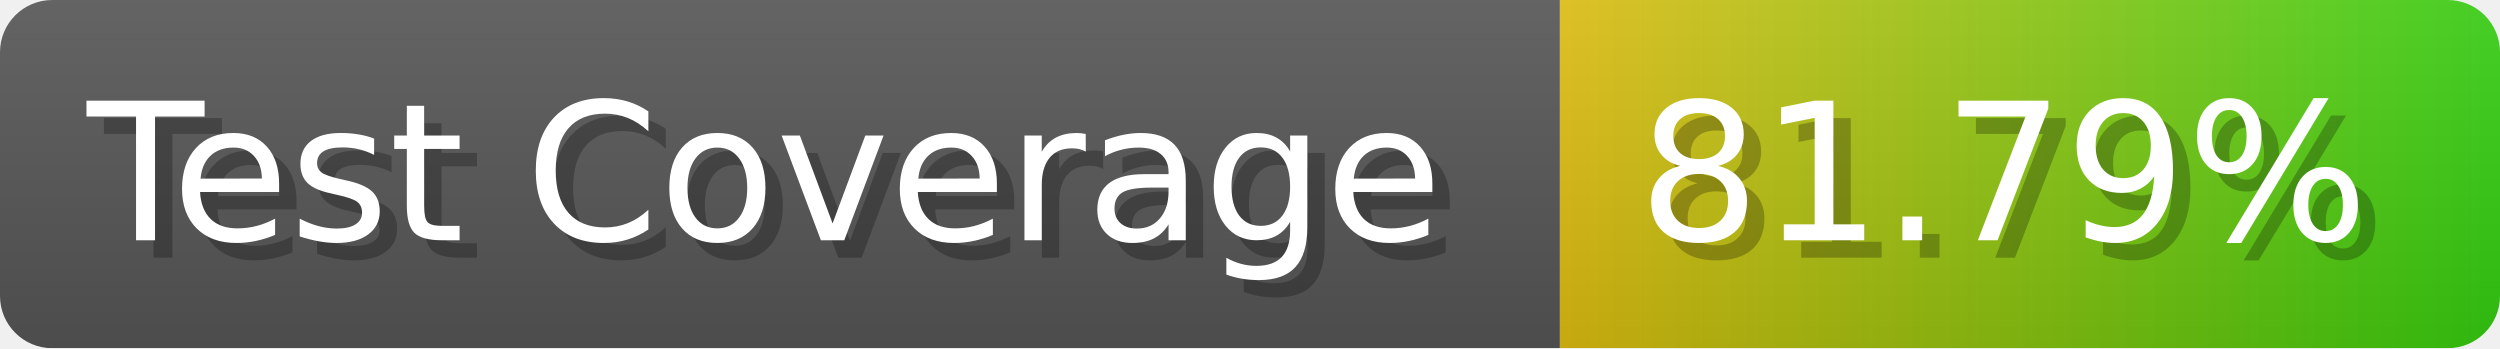
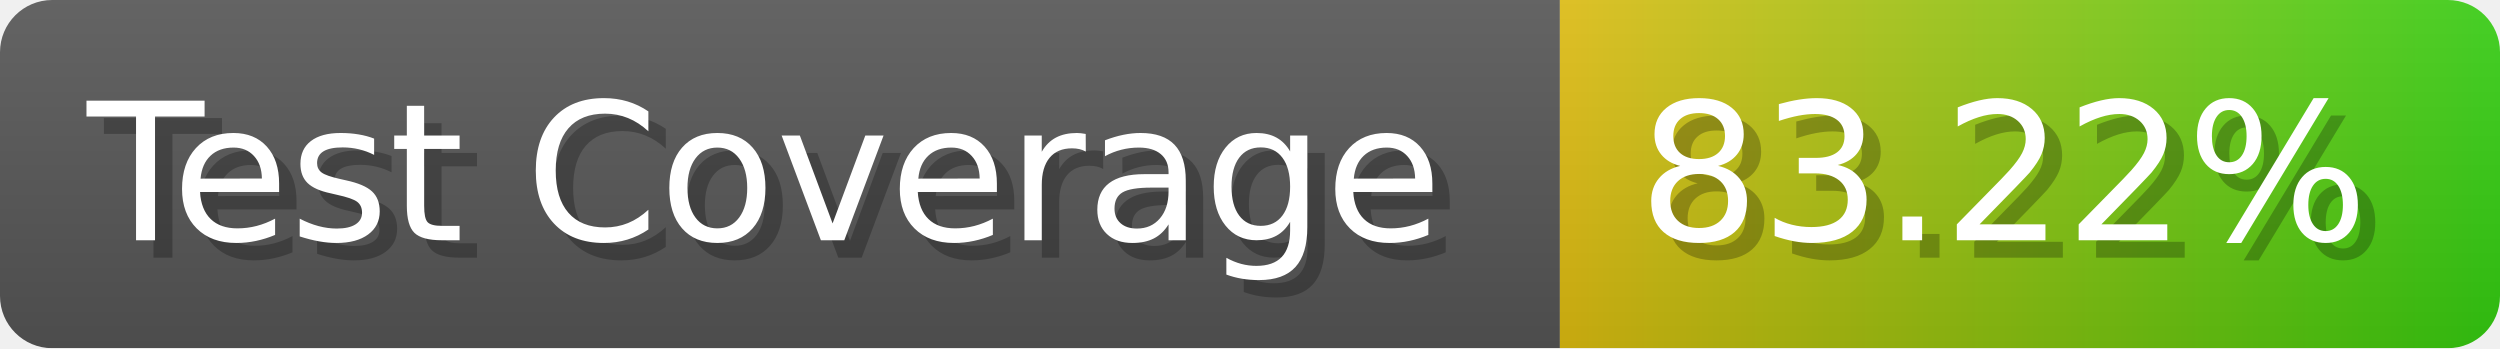
- <svg xmlns="http://www.w3.org/2000/svg" width="143.6" height="20" viewBox="0 0 1436 200" role="img" aria-label="Test Coverage: 81.79%">
+ <svg xmlns="http://www.w3.org/2000/svg" width="143.6" height="20" viewBox="0 0 1436 200" role="img" aria-label="Test Coverage: 83.22%">
  <linearGradient id="a" x2="0" y2="100%">
    <stop offset="0" stop-opacity=".1" stop-color="#EEE" />
    <stop offset="1" stop-opacity=".1" />
  </linearGradient>
  <mask id="m">
    <rect width="1436" height="200" rx="30" fill="#FFF" />
  </mask>
  <g mask="url(#m)">
    <rect width="896" height="200" fill="#555" />
    <rect width="540" height="200" fill="url(#x)" x="896" />
    <rect width="1436" height="200" fill="url(#a)" />
  </g>
  <g aria-hidden="true" fill="#fff" text-anchor="start" font-family="Verdana,DejaVu Sans,sans-serif" font-size="110">
    <text x="60" y="148" textLength="796" fill="#000" opacity="0.25">Test Coverage</text>
    <text x="50" y="138" textLength="796">Test Coverage</text>
-     <text x="951" y="148" textLength="440" fill="#000" opacity="0.25">81.79%</text>
-     <text x="941" y="138" textLength="440">81.79%</text>
+     <text x="951" y="148" textLength="440" fill="#000" opacity="0.25">83.22%</text>
+     <text x="941" y="138" textLength="440">83.22%</text>
  </g>
  <linearGradient id="x" x1="0%" y1="0%" x2="100%" y2="0%">
    <stop offset="0%" style="stop-color:#DB1" />
    <stop offset="100%" style="stop-color:#3C1" />
  </linearGradient>
</svg>
